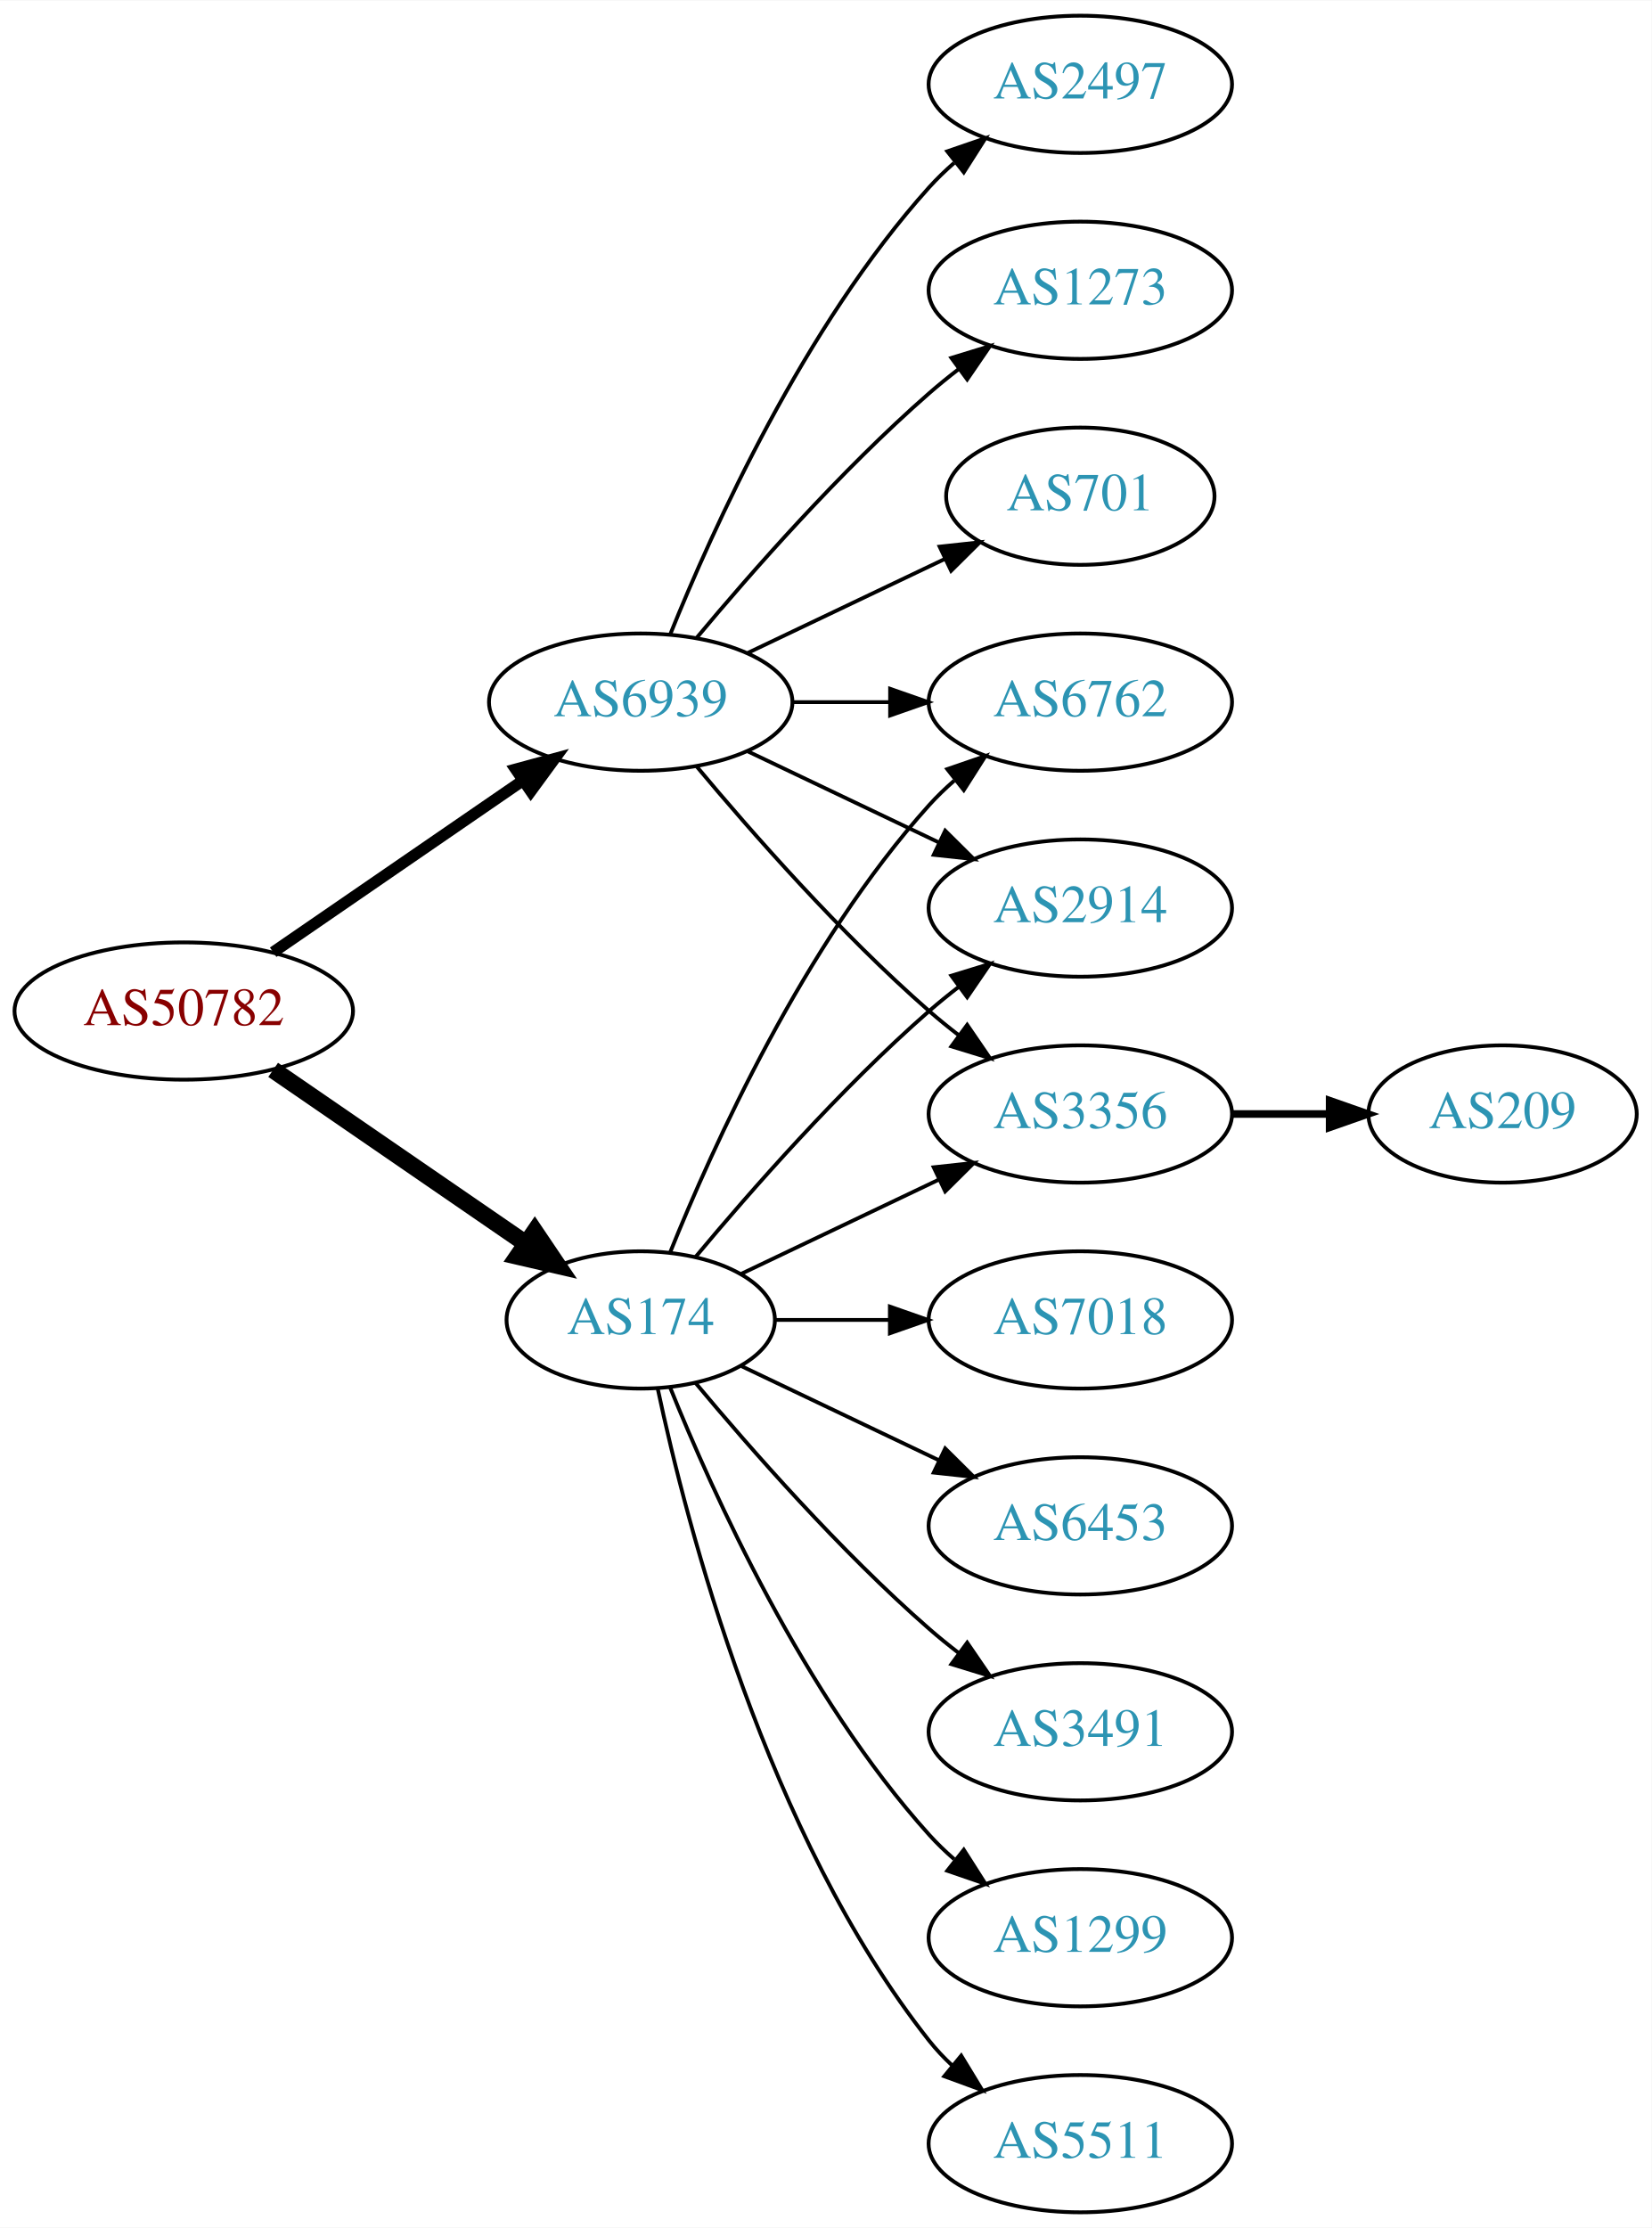
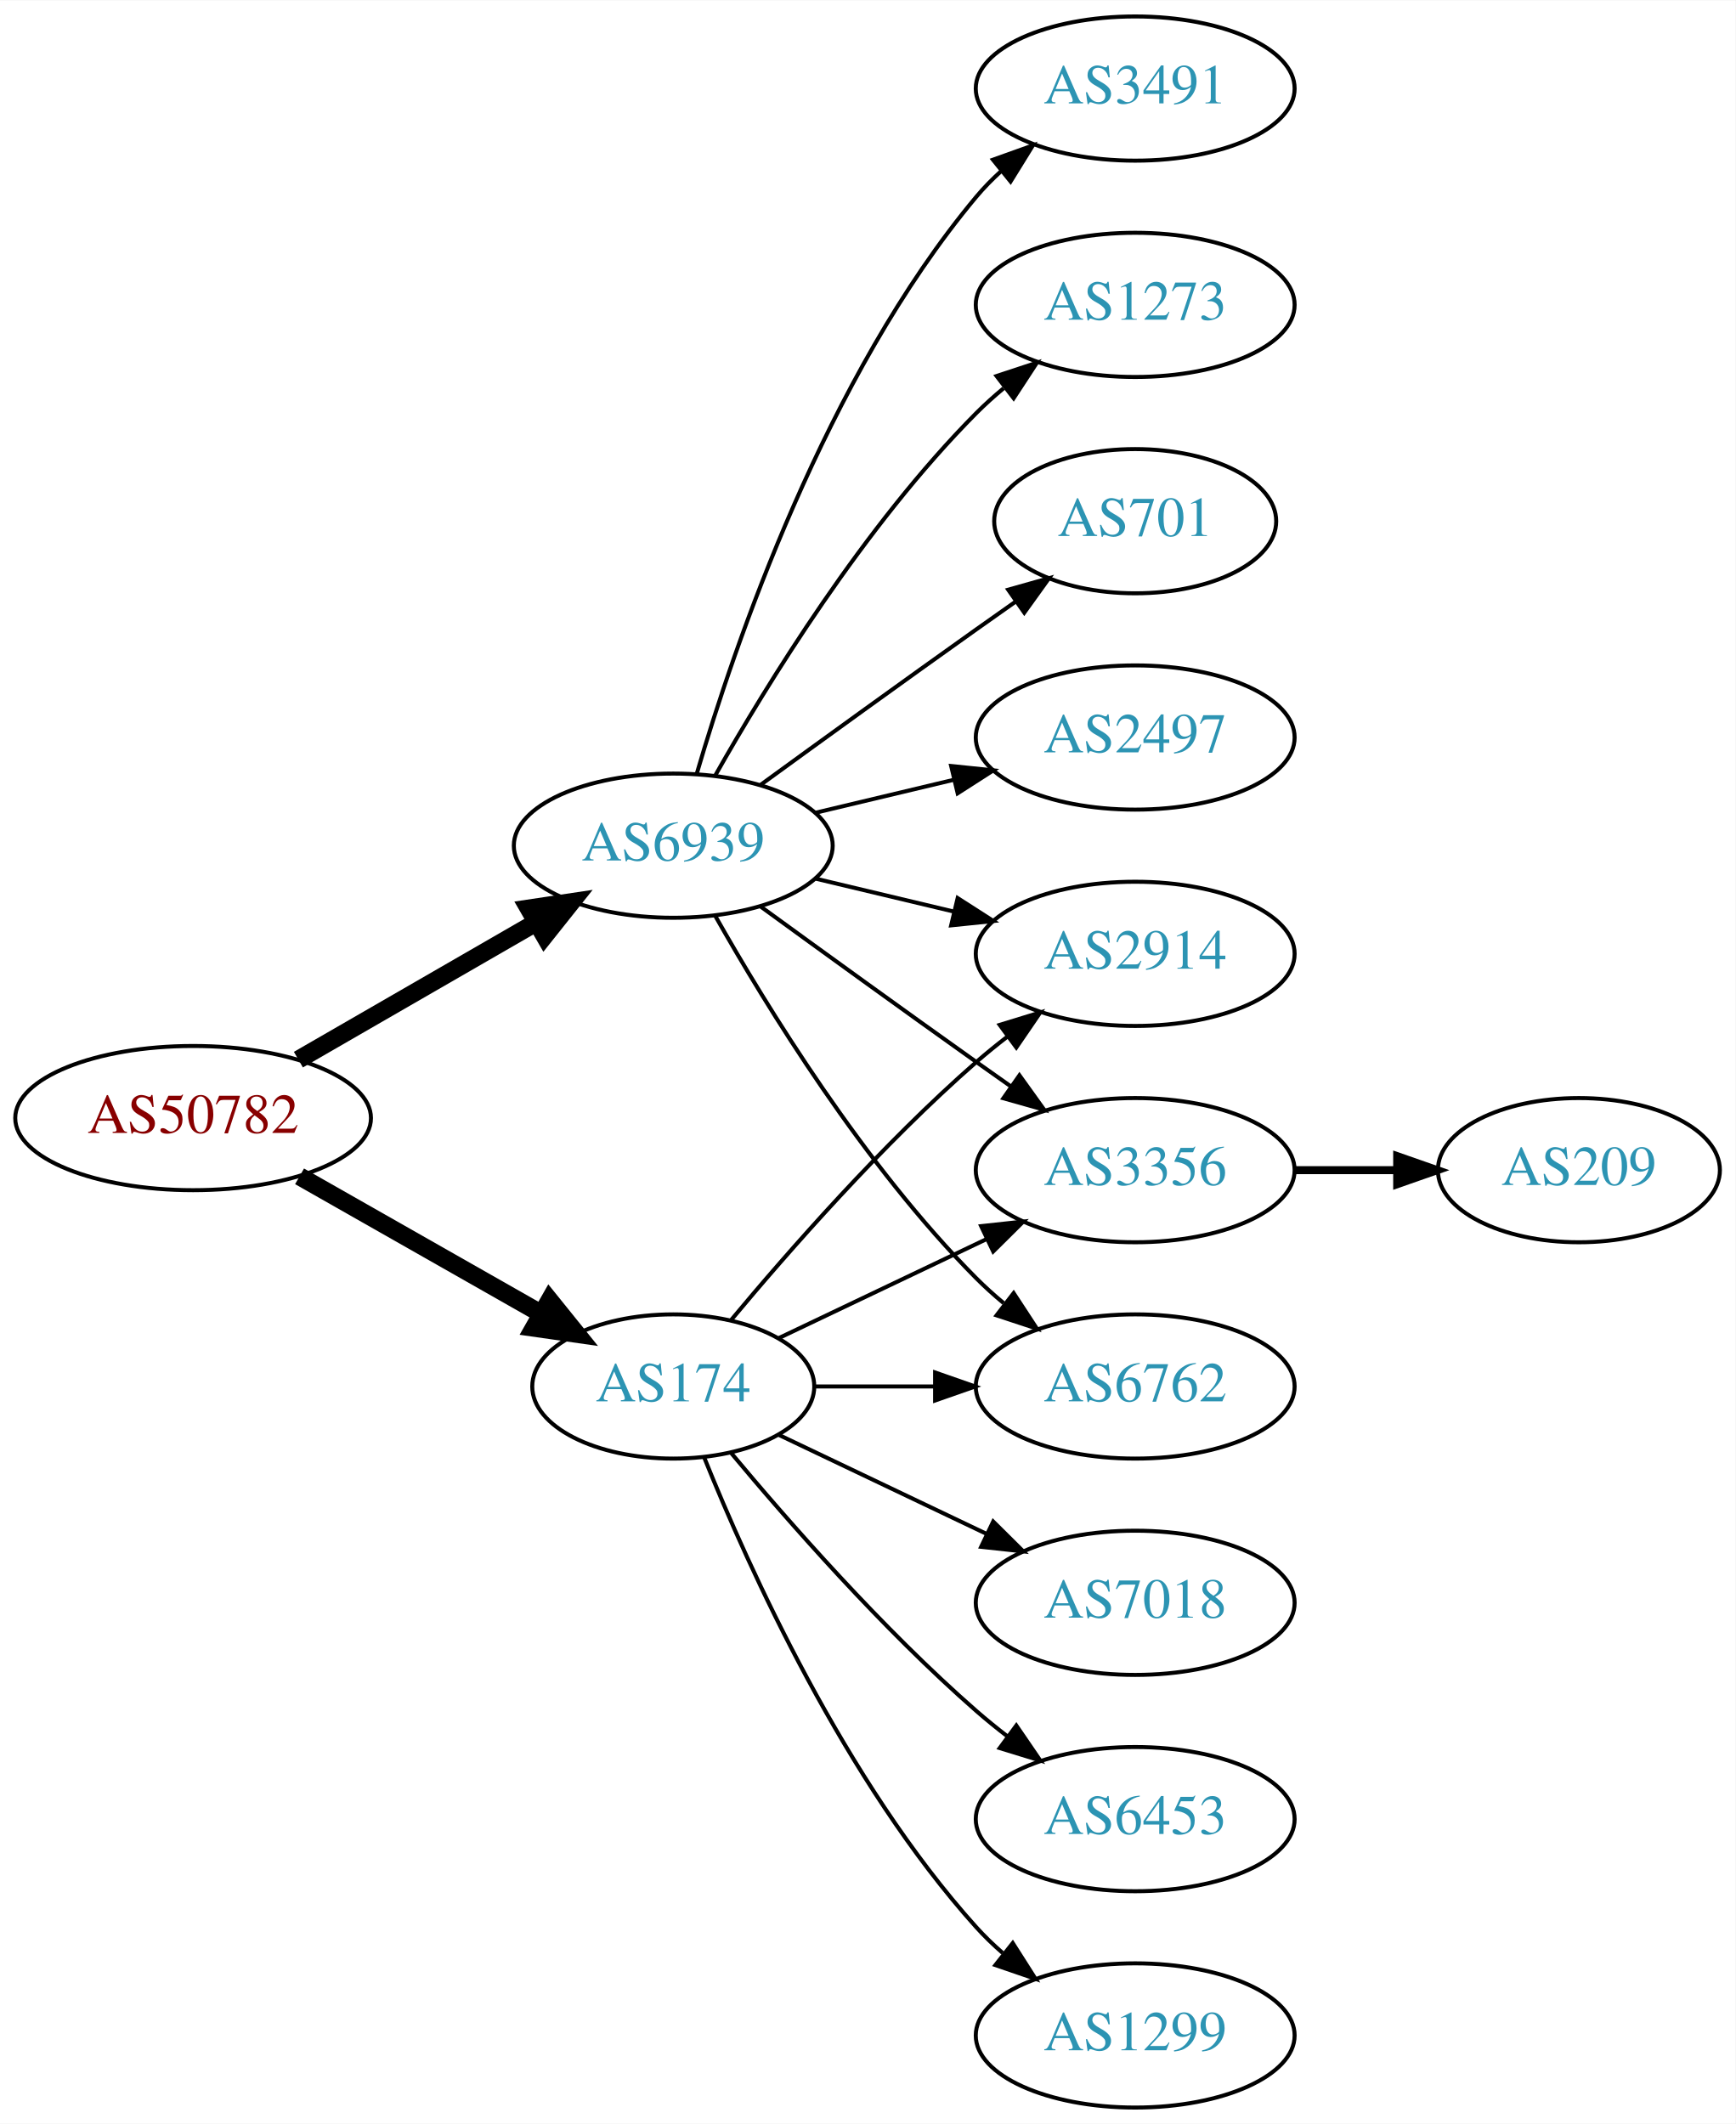
- <svg xmlns="http://www.w3.org/2000/svg" xmlns:xlink="http://www.w3.org/1999/xlink" width="433pt" height="584pt" viewBox="0.00 0.00 433.17 584.00">
-   <g id="graph0" class="graph" transform="scale(1 1) rotate(0) translate(4 580)">
-     <polygon fill="white" stroke="none" points="-4,4 -4,-580 429.172,-580 429.172,4 -4,4" />
+ <svg xmlns="http://www.w3.org/2000/svg" xmlns:xlink="http://www.w3.org/1999/xlink" width="433pt" height="530pt" viewBox="0.00 0.00 433.17 530.00">
+   <g id="graph0" class="graph" transform="scale(1 1) rotate(0) translate(4 526)">
+     <polygon fill="white" stroke="none" points="-4,4 -4,-526 429.172,-526 429.172,4 -4,4" />
    <g id="node1" class="node">
      <g id="a_node1">
        <a xlink:href="/asn/50782" xlink:title="AS50782 ~ COSYS DATA GmbH [AT]">
-           <ellipse fill="#ffffff" stroke="black" cx="44.196" cy="-315" rx="44.393" ry="18" />
-           <text text-anchor="middle" x="44.196" y="-311.3" font-family="Times,serif" font-size="14.00" fill="#880000">AS50782</text>
+           <ellipse fill="#ffffff" stroke="black" cx="44.196" cy="-247" rx="44.393" ry="18" />
+           <text text-anchor="middle" x="44.196" y="-243.3" font-family="Times,serif" font-size="14.00" fill="#880000">AS50782</text>
        </a>
      </g>
    </g>
    <g id="node2" class="node">
      <g id="a_node2">
        <a xlink:href="/asn/174" xlink:title="AS174 ~ Cogent Communications [US]">
-           <ellipse fill="#ffffff" stroke="black" cx="164.039" cy="-234" rx="35.194" ry="18" />
-           <text text-anchor="middle" x="164.039" y="-230.3" font-family="Times,serif" font-size="14.00" fill="#2c94b3">AS174</text>
+           <ellipse fill="#ffffff" stroke="black" cx="164.039" cy="-180" rx="35.194" ry="18" />
+           <text text-anchor="middle" x="164.039" y="-176.3" font-family="Times,serif" font-size="14.00" fill="#2c94b3">AS174</text>
        </a>
      </g>
    </g>
    <g id="edge1" class="edge">
-       <path fill="none" stroke="black" stroke-width="4.5" d="M67.639,-299.574C86.454,-286.641 113.45,-268.085 133.927,-254.01" />
-       <polygon fill="black" stroke="black" stroke-width="4.5" points="136.249,-257.192 142.26,-248.282 131.789,-250.702 136.249,-257.192" />
+       <path fill="none" stroke="black" stroke-width="4.5" d="M70.766,-232.462C88.451,-222.407 112.112,-208.955 131.046,-198.189" />
+       <polygon fill="black" stroke="black" stroke-width="4.5" points="133.168,-201.513 139.915,-193.147 129.276,-194.667 133.168,-201.513" />
    </g>
    <g id="node3" class="node">
      <g id="a_node3">
        <a xlink:href="/asn/6939" xlink:title="AS6939 ~ Hurricane Electric LLC [US]">
-           <ellipse fill="#ffffff" stroke="black" cx="164.039" cy="-396" rx="39.794" ry="18" />
-           <text text-anchor="middle" x="164.039" y="-392.3" font-family="Times,serif" font-size="14.00" fill="#2c94b3">AS6939</text>
+           <ellipse fill="#ffffff" stroke="black" cx="164.039" cy="-315" rx="39.794" ry="18" />
+           <text text-anchor="middle" x="164.039" y="-311.3" font-family="Times,serif" font-size="14.00" fill="#2c94b3">AS6939</text>
        </a>
      </g>
    </g>
    <g id="edge2" class="edge">
-       <path fill="none" stroke="black" stroke-width="3" d="M67.639,-330.426C86.22,-343.198 112.781,-361.455 133.161,-375.463" />
-       <polygon fill="black" stroke="black" stroke-width="3" points="131.251,-378.398 141.475,-381.178 135.216,-372.629 131.251,-378.398" />
+       <path fill="none" stroke="black" stroke-width="4.5" d="M70.476,-261.588C87.796,-271.582 110.947,-284.941 129.763,-295.799" />
+       <polygon fill="black" stroke="black" stroke-width="4.5" points="127.978,-299.314 138.607,-300.902 131.914,-292.493 127.978,-299.314" />
    </g>
    <g id="node4" class="node">
      <g id="a_node4">
-         <a xlink:href="/asn/6762" xlink:title="AS6762 ~ TELECOM ITALIA SPARKLE S.p.A. [IT]">
-           <ellipse fill="#ffffff" stroke="black" cx="279.332" cy="-396" rx="39.794" ry="18" />
-           <text text-anchor="middle" x="279.332" y="-392.3" font-family="Times,serif" font-size="14.00" fill="#2c94b3">AS6762</text>
+         <a xlink:href="/asn/2914" xlink:title="AS2914 ~ NTT America, Inc. [US]">
+           <ellipse fill="#ffffff" stroke="black" cx="279.332" cy="-288" rx="39.794" ry="18" />
+           <text text-anchor="middle" x="279.332" y="-284.3" font-family="Times,serif" font-size="14.00" fill="#2c94b3">AS2914</text>
        </a>
      </g>
    </g>
    <g id="edge3" class="edge">
-       <path fill="none" stroke="black" d="M171.786,-251.787C182.837,-279.243 206.891,-332.578 239.685,-369 241.688,-371.224 243.906,-373.363 246.239,-375.397" />
-       <polygon fill="black" stroke="black" points="244.437,-378.433 254.458,-381.873 248.769,-372.935 244.437,-378.433" />
+       <path fill="none" stroke="black" d="M178.404,-196.499C192.659,-213.596 216.354,-240.619 239.685,-261 242.151,-263.154 244.789,-265.294 247.487,-267.372" />
+       <polygon fill="black" stroke="black" points="245.512,-270.264 255.641,-273.37 249.66,-264.625 245.512,-270.264" />
    </g>
    <g id="node5" class="node">
      <g id="a_node5">
-         <a xlink:href="/asn/1299" xlink:title="AS1299 ~ Telia Carrier [EU]">
-           <ellipse fill="#ffffff" stroke="black" cx="279.332" cy="-72" rx="39.794" ry="18" />
-           <text text-anchor="middle" x="279.332" y="-68.3" font-family="Times,serif" font-size="14.00" fill="#2c94b3">AS1299</text>
+         <a xlink:href="/asn/7018" xlink:title="AS7018 ~ AT&amp;T Services, Inc. [US]">
+           <ellipse fill="#ffffff" stroke="black" cx="279.332" cy="-126" rx="39.794" ry="18" />
+           <text text-anchor="middle" x="279.332" y="-122.3" font-family="Times,serif" font-size="14.00" fill="#2c94b3">AS7018</text>
        </a>
      </g>
    </g>
    <g id="edge4" class="edge">
-       <path fill="none" stroke="black" d="M171.786,-216.213C182.837,-188.757 206.891,-135.422 239.685,-99 241.688,-96.776 243.906,-94.637 246.239,-92.603" />
-       <polygon fill="black" stroke="black" points="248.769,-95.065 254.458,-86.127 244.437,-89.567 248.769,-95.065" />
+       <path fill="none" stroke="black" d="M190.464,-167.881C205.766,-160.587 225.49,-151.186 242.372,-143.14" />
+       <polygon fill="black" stroke="black" points="243.891,-146.293 251.412,-138.831 240.879,-139.974 243.891,-146.293" />
    </g>
    <g id="node6" class="node">
      <g id="a_node6">
-         <a xlink:href="/asn/5511" xlink:title="AS5511 ~ Orange S.A. [FR]">
-           <ellipse fill="#ffffff" stroke="black" cx="279.332" cy="-18" rx="39.794" ry="18" />
-           <text text-anchor="middle" x="279.332" y="-14.3" font-family="Times,serif" font-size="14.00" fill="#2c94b3">AS5511</text>
+         <a xlink:href="/asn/6453" xlink:title="AS6453 ~ TATA COMMUNICATIONS (AMERICA) INC [US]">
+           <ellipse fill="#ffffff" stroke="black" cx="279.332" cy="-72" rx="39.794" ry="18" />
+           <text text-anchor="middle" x="279.332" y="-68.3" font-family="Times,serif" font-size="14.00" fill="#2c94b3">AS6453</text>
        </a>
      </g>
    </g>
    <g id="edge5" class="edge">
-       <path fill="none" stroke="black" d="M168.47,-216.116C176.052,-180.387 197.042,-98.983 239.685,-45 241.493,-42.712 243.545,-40.538 245.74,-38.49" />
-       <polygon fill="black" stroke="black" points="248.094,-41.086 253.6,-32.034 243.651,-35.677 248.094,-41.086" />
+       <path fill="none" stroke="black" d="M178.404,-163.501C192.659,-146.404 216.354,-119.381 239.685,-99 242.151,-96.846 244.789,-94.706 247.487,-92.628" />
+       <polygon fill="black" stroke="black" points="249.66,-95.375 255.641,-86.63 245.512,-89.736 249.66,-95.375" />
    </g>
    <g id="node7" class="node">
      <g id="a_node7">
-         <a xlink:href="/asn/2914" xlink:title="AS2914 ~ NTT America, Inc. [US]">
-           <ellipse fill="#ffffff" stroke="black" cx="279.332" cy="-342" rx="39.794" ry="18" />
-           <text text-anchor="middle" x="279.332" y="-338.3" font-family="Times,serif" font-size="14.00" fill="#2c94b3">AS2914</text>
+         <a xlink:href="/asn/3356" xlink:title="AS3356 ~ Level 3 Parent, LLC [US]">
+           <ellipse fill="#ffffff" stroke="black" cx="279.332" cy="-234" rx="39.794" ry="18" />
+           <text text-anchor="middle" x="279.332" y="-230.3" font-family="Times,serif" font-size="14.00" fill="#2c94b3">AS3356</text>
        </a>
      </g>
    </g>
    <g id="edge6" class="edge">
-       <path fill="none" stroke="black" d="M178.404,-250.499C192.659,-267.596 216.354,-294.619 239.685,-315 242.151,-317.154 244.789,-319.294 247.487,-321.372" />
-       <polygon fill="black" stroke="black" points="245.512,-324.264 255.641,-327.37 249.66,-318.625 245.512,-324.264" />
+       <path fill="none" stroke="black" d="M190.464,-192.119C205.766,-199.413 225.49,-208.814 242.372,-216.86" />
+       <polygon fill="black" stroke="black" points="240.879,-220.026 251.412,-221.169 243.891,-213.707 240.879,-220.026" />
    </g>
    <g id="node8" class="node">
      <g id="a_node8">
-         <a xlink:href="/asn/7018" xlink:title="AS7018 ~ AT&amp;T Services, Inc. [US]">
-           <ellipse fill="#ffffff" stroke="black" cx="279.332" cy="-234" rx="39.794" ry="18" />
-           <text text-anchor="middle" x="279.332" y="-230.3" font-family="Times,serif" font-size="14.00" fill="#2c94b3">AS7018</text>
+         <a xlink:href="/asn/1299" xlink:title="AS1299 ~ Telia Carrier [EU]">
+           <ellipse fill="#ffffff" stroke="black" cx="279.332" cy="-18" rx="39.794" ry="18" />
+           <text text-anchor="middle" x="279.332" y="-14.3" font-family="Times,serif" font-size="14.00" fill="#2c94b3">AS1299</text>
        </a>
      </g>
    </g>
    <g id="edge7" class="edge">
-       <path fill="none" stroke="black" d="M199.338,-234C208.715,-234 219.065,-234 229.1,-234" />
-       <polygon fill="black" stroke="black" points="229.388,-237.5 239.388,-234 229.388,-230.5 229.388,-237.5" />
+       <path fill="none" stroke="black" d="M171.786,-162.213C182.837,-134.757 206.891,-81.422 239.685,-45 241.688,-42.776 243.906,-40.637 246.239,-38.603" />
+       <polygon fill="black" stroke="black" points="248.769,-41.065 254.458,-32.127 244.437,-35.567 248.769,-41.065" />
    </g>
    <g id="node9" class="node">
      <g id="a_node9">
-         <a xlink:href="/asn/6453" xlink:title="AS6453 ~ TATA COMMUNICATIONS (AMERICA) INC [US]">
+         <a xlink:href="/asn/6762" xlink:title="AS6762 ~ TELECOM ITALIA SPARKLE S.p.A. [IT]">
          <ellipse fill="#ffffff" stroke="black" cx="279.332" cy="-180" rx="39.794" ry="18" />
-           <text text-anchor="middle" x="279.332" y="-176.3" font-family="Times,serif" font-size="14.00" fill="#2c94b3">AS6453</text>
+           <text text-anchor="middle" x="279.332" y="-176.3" font-family="Times,serif" font-size="14.00" fill="#2c94b3">AS6762</text>
        </a>
      </g>
    </g>
    <g id="edge8" class="edge">
-       <path fill="none" stroke="black" d="M190.464,-221.881C205.766,-214.587 225.49,-205.186 242.372,-197.14" />
-       <polygon fill="black" stroke="black" points="243.891,-200.293 251.412,-192.831 240.879,-193.974 243.891,-200.293" />
+       <path fill="none" stroke="black" d="M199.338,-180C208.715,-180 219.065,-180 229.1,-180" />
+       <polygon fill="black" stroke="black" points="229.388,-183.5 239.388,-180 229.388,-176.5 229.388,-183.5" />
+     </g>
+     <g id="edge10" class="edge">
+       <path fill="none" stroke="black" d="M199.646,-306.752C210.517,-304.162 222.671,-301.265 234.114,-298.538" />
+       <polygon fill="black" stroke="black" points="235.02,-301.92 243.936,-296.197 233.397,-295.111 235.02,-301.92" />
+     </g>
+     <g id="edge15" class="edge">
+       <path fill="none" stroke="black" d="M185.887,-299.778C200.821,-288.909 221.435,-273.975 239.685,-261 242.506,-258.995 245.449,-256.915 248.397,-254.841" />
+       <polygon fill="black" stroke="black" points="250.443,-257.681 256.621,-249.074 246.424,-251.95 250.443,-257.681" />
+     </g>
+     <g id="edge11" class="edge">
+       <path fill="none" stroke="black" d="M174.498,-297.51C187.28,-274.904 211.712,-235.114 239.685,-207 241.796,-204.879 244.092,-202.812 246.477,-200.829" />
+       <polygon fill="black" stroke="black" points="248.993,-203.31 254.793,-194.444 244.73,-197.758 248.993,-203.31" />
+     </g>
+     <g id="node11" class="node">
+       <g id="a_node11">
+         <a xlink:href="/asn/701" xlink:title="AS701 ~ UUNET [US]">
+           <ellipse fill="#ffffff" stroke="black" cx="279.332" cy="-396" rx="35.194" ry="18" />
+           <text text-anchor="middle" x="279.332" y="-392.3" font-family="Times,serif" font-size="14.00" fill="#2c94b3">AS701</text>
+         </a>
+       </g>
+     </g>
+     <g id="edge12" class="edge">
+       <path fill="none" stroke="black" d="M185.887,-330.222C200.821,-341.091 221.435,-356.025 239.685,-369 242.895,-371.282 246.264,-373.661 249.619,-376.018" />
+       <polygon fill="black" stroke="black" points="247.631,-378.899 257.83,-381.77 251.647,-373.166 247.631,-378.899" />
+     </g>
+     <g id="node12" class="node">
+       <g id="a_node12">
+         <a xlink:href="/asn/2497" xlink:title="AS2497 ~ Internet Initiative Japan Inc. [JP]">
+           <ellipse fill="#ffffff" stroke="black" cx="279.332" cy="-342" rx="39.794" ry="18" />
+           <text text-anchor="middle" x="279.332" y="-338.3" font-family="Times,serif" font-size="14.00" fill="#2c94b3">AS2497</text>
+         </a>
+       </g>
+     </g>
+     <g id="edge13" class="edge">
+       <path fill="none" stroke="black" d="M199.646,-323.248C210.517,-325.838 222.671,-328.735 234.114,-331.462" />
+       <polygon fill="black" stroke="black" points="233.397,-334.889 243.936,-333.803 235.02,-328.08 233.397,-334.889" />
+     </g>
+     <g id="node13" class="node">
+       <g id="a_node13">
+         <a xlink:href="/asn/3491" xlink:title="AS3491 ~ PCCW Global, Inc. [US]">
+           <ellipse fill="#ffffff" stroke="black" cx="279.332" cy="-504" rx="39.794" ry="18" />
+           <text text-anchor="middle" x="279.332" y="-500.3" font-family="Times,serif" font-size="14.00" fill="#2c94b3">AS3491</text>
+         </a>
+       </g>
+     </g>
+     <g id="edge14" class="edge">
+       <path fill="none" stroke="black" d="M169.913,-333.002C179.227,-364.844 202.043,-431.981 239.685,-477 241.555,-479.237 243.654,-481.374 245.88,-483.396" />
+       <polygon fill="black" stroke="black" points="243.823,-486.234 253.799,-489.804 248.227,-480.793 243.823,-486.234" />
+     </g>
+     <g id="node14" class="node">
+       <g id="a_node14">
+         <a xlink:href="/asn/1273" xlink:title="AS1273 ~ Vodafone Group PLC [EU]">
+           <ellipse fill="#ffffff" stroke="black" cx="279.332" cy="-450" rx="39.794" ry="18" />
+           <text text-anchor="middle" x="279.332" y="-446.3" font-family="Times,serif" font-size="14.00" fill="#2c94b3">AS1273</text>
+         </a>
+       </g>
+     </g>
+     <g id="edge16" class="edge">
+       <path fill="none" stroke="black" d="M174.498,-332.49C187.28,-355.096 211.712,-394.886 239.685,-423 241.796,-425.121 244.092,-427.188 246.477,-429.171" />
+       <polygon fill="black" stroke="black" points="244.73,-432.242 254.793,-435.556 248.993,-426.69 244.73,-432.242" />
    </g>
    <g id="node10" class="node">
      <g id="a_node10">
-         <a xlink:href="/asn/3356" xlink:title="AS3356 ~ Level 3 Parent, LLC [US]">
-           <ellipse fill="#ffffff" stroke="black" cx="279.332" cy="-288" rx="39.794" ry="18" />
-           <text text-anchor="middle" x="279.332" y="-284.3" font-family="Times,serif" font-size="14.00" fill="#2c94b3">AS3356</text>
+         <a xlink:href="/asn/209" xlink:title="AS209 ~ CenturyLink Communications, LLC [US]">
+           <ellipse fill="#ffffff" stroke="black" cx="390.075" cy="-234" rx="35.194" ry="18" />
+           <text text-anchor="middle" x="390.075" y="-230.3" font-family="Times,serif" font-size="14.00" fill="#2c94b3">AS209</text>
        </a>
      </g>
    </g>
    <g id="edge9" class="edge">
-       <path fill="none" stroke="black" d="M190.464,-246.119C205.766,-253.413 225.49,-262.814 242.372,-270.86" />
-       <polygon fill="black" stroke="black" points="240.879,-274.026 251.412,-275.169 243.891,-267.707 240.879,-274.026" />
-     </g>
-     <g id="node11" class="node">
-       <g id="a_node11">
-         <a xlink:href="/asn/3491" xlink:title="AS3491 ~ PCCW Global, Inc. [US]">
-           <ellipse fill="#ffffff" stroke="black" cx="279.332" cy="-126" rx="39.794" ry="18" />
-           <text text-anchor="middle" x="279.332" y="-122.3" font-family="Times,serif" font-size="14.00" fill="#2c94b3">AS3491</text>
-         </a>
-       </g>
-     </g>
-     <g id="edge10" class="edge">
-       <path fill="none" stroke="black" d="M178.404,-217.501C192.659,-200.404 216.354,-173.381 239.685,-153 242.151,-150.846 244.789,-148.706 247.487,-146.628" />
-       <polygon fill="black" stroke="black" points="249.66,-149.375 255.641,-140.63 245.512,-143.736 249.66,-149.375" />
-     </g>
-     <g id="edge12" class="edge">
-       <path fill="none" stroke="black" d="M203.711,-396C211.914,-396 220.678,-396 229.21,-396" />
-       <polygon fill="black" stroke="black" points="229.449,-399.5 239.449,-396 229.449,-392.5 229.449,-399.5" />
-     </g>
-     <g id="edge13" class="edge">
-       <path fill="none" stroke="black" d="M192.175,-383.066C207.169,-375.919 225.99,-366.948 242.213,-359.215" />
-       <polygon fill="black" stroke="black" points="243.895,-362.291 251.417,-354.829 240.884,-355.972 243.895,-362.291" />
-     </g>
-     <g id="edge15" class="edge">
-       <path fill="none" stroke="black" d="M178.669,-379.183C192.951,-362.071 216.498,-335.255 239.685,-315 242.151,-312.846 244.789,-310.706 247.487,-308.628" />
-       <polygon fill="black" stroke="black" points="249.66,-311.375 255.641,-302.63 245.512,-305.736 249.66,-311.375" />
-     </g>
-     <g id="node13" class="node">
-       <g id="a_node13">
-         <a xlink:href="/asn/2497" xlink:title="AS2497 ~ Internet Initiative Japan Inc. [JP]">
-           <ellipse fill="#ffffff" stroke="black" cx="279.332" cy="-558" rx="39.794" ry="18" />
-           <text text-anchor="middle" x="279.332" y="-554.3" font-family="Times,serif" font-size="14.00" fill="#2c94b3">AS2497</text>
-         </a>
-       </g>
-     </g>
-     <g id="edge14" class="edge">
-       <path fill="none" stroke="black" d="M171.786,-413.787C182.837,-441.243 206.891,-494.578 239.685,-531 241.688,-533.224 243.906,-535.363 246.239,-537.397" />
-       <polygon fill="black" stroke="black" points="244.437,-540.433 254.458,-543.873 248.769,-534.935 244.437,-540.433" />
-     </g>
-     <g id="node14" class="node">
-       <g id="a_node14">
-         <a xlink:href="/asn/1273" xlink:title="AS1273 ~ Vodafone Group PLC [EU]">
-           <ellipse fill="#ffffff" stroke="black" cx="279.332" cy="-504" rx="39.794" ry="18" />
-           <text text-anchor="middle" x="279.332" y="-500.3" font-family="Times,serif" font-size="14.00" fill="#2c94b3">AS1273</text>
-         </a>
-       </g>
-     </g>
-     <g id="edge16" class="edge">
-       <path fill="none" stroke="black" d="M178.669,-412.817C192.951,-429.929 216.498,-456.745 239.685,-477 242.151,-479.154 244.789,-481.294 247.487,-483.372" />
-       <polygon fill="black" stroke="black" points="245.512,-486.264 255.641,-489.37 249.66,-480.625 245.512,-486.264" />
-     </g>
-     <g id="node15" class="node">
-       <g id="a_node15">
-         <a xlink:href="/asn/701" xlink:title="AS701 ~ UUNET [US]">
-           <ellipse fill="#ffffff" stroke="black" cx="279.332" cy="-450" rx="35.194" ry="18" />
-           <text text-anchor="middle" x="279.332" y="-446.3" font-family="Times,serif" font-size="14.00" fill="#2c94b3">AS701</text>
-         </a>
-       </g>
-     </g>
-     <g id="edge17" class="edge">
-       <path fill="none" stroke="black" d="M192.175,-408.934C207.607,-416.29 227.092,-425.577 243.628,-433.459" />
-       <polygon fill="black" stroke="black" points="242.436,-436.768 252.969,-437.911 245.448,-430.449 242.436,-436.768" />
-     </g>
-     <g id="node12" class="node">
-       <g id="a_node12">
-         <a xlink:href="/asn/209" xlink:title="AS209 ~ CenturyLink Communications, LLC [US]">
-           <ellipse fill="#ffffff" stroke="black" cx="390.075" cy="-288" rx="35.194" ry="18" />
-           <text text-anchor="middle" x="390.075" y="-284.3" font-family="Times,serif" font-size="14.00" fill="#2c94b3">AS209</text>
-         </a>
-       </g>
-     </g>
-     <g id="edge11" class="edge">
-       <path fill="none" stroke="black" stroke-width="2" d="M319.283,-288C327.515,-288 336.262,-288 344.678,-288" />
-       <polygon fill="black" stroke="black" stroke-width="2" points="344.723,-291.5 354.723,-288 344.723,-284.5 344.723,-291.5" />
+       <path fill="none" stroke="black" stroke-width="2" d="M319.283,-234C327.515,-234 336.262,-234 344.678,-234" />
+       <polygon fill="black" stroke="black" stroke-width="2" points="344.723,-237.5 354.723,-234 344.723,-230.5 344.723,-237.5" />
    </g>
  </g>
</svg>
